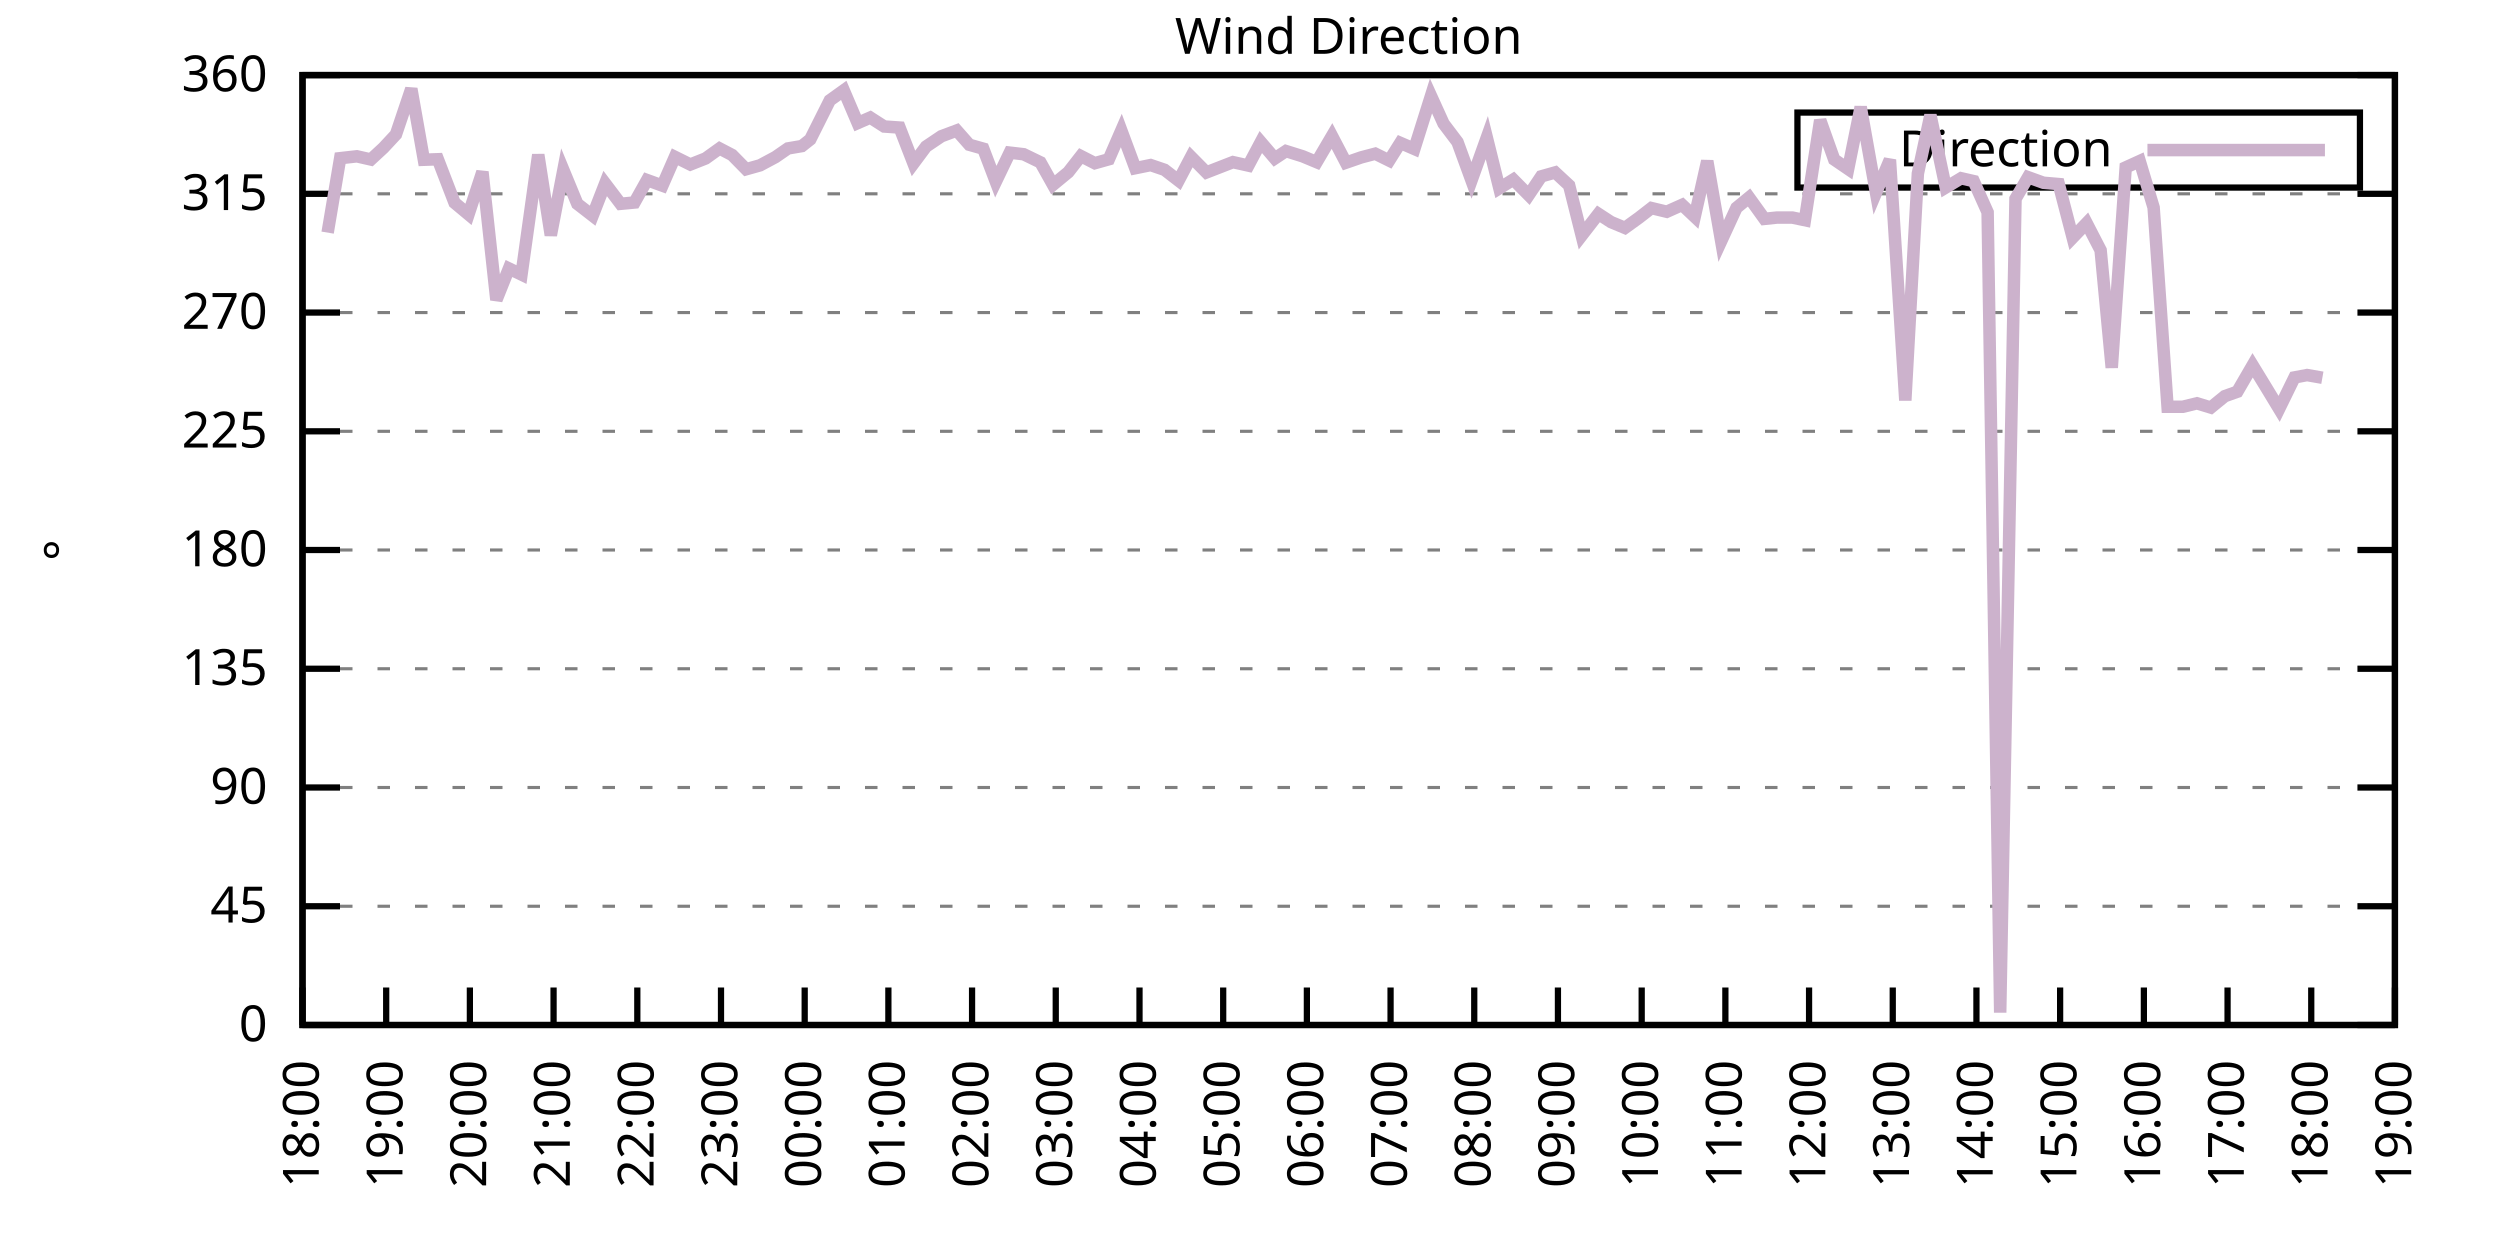
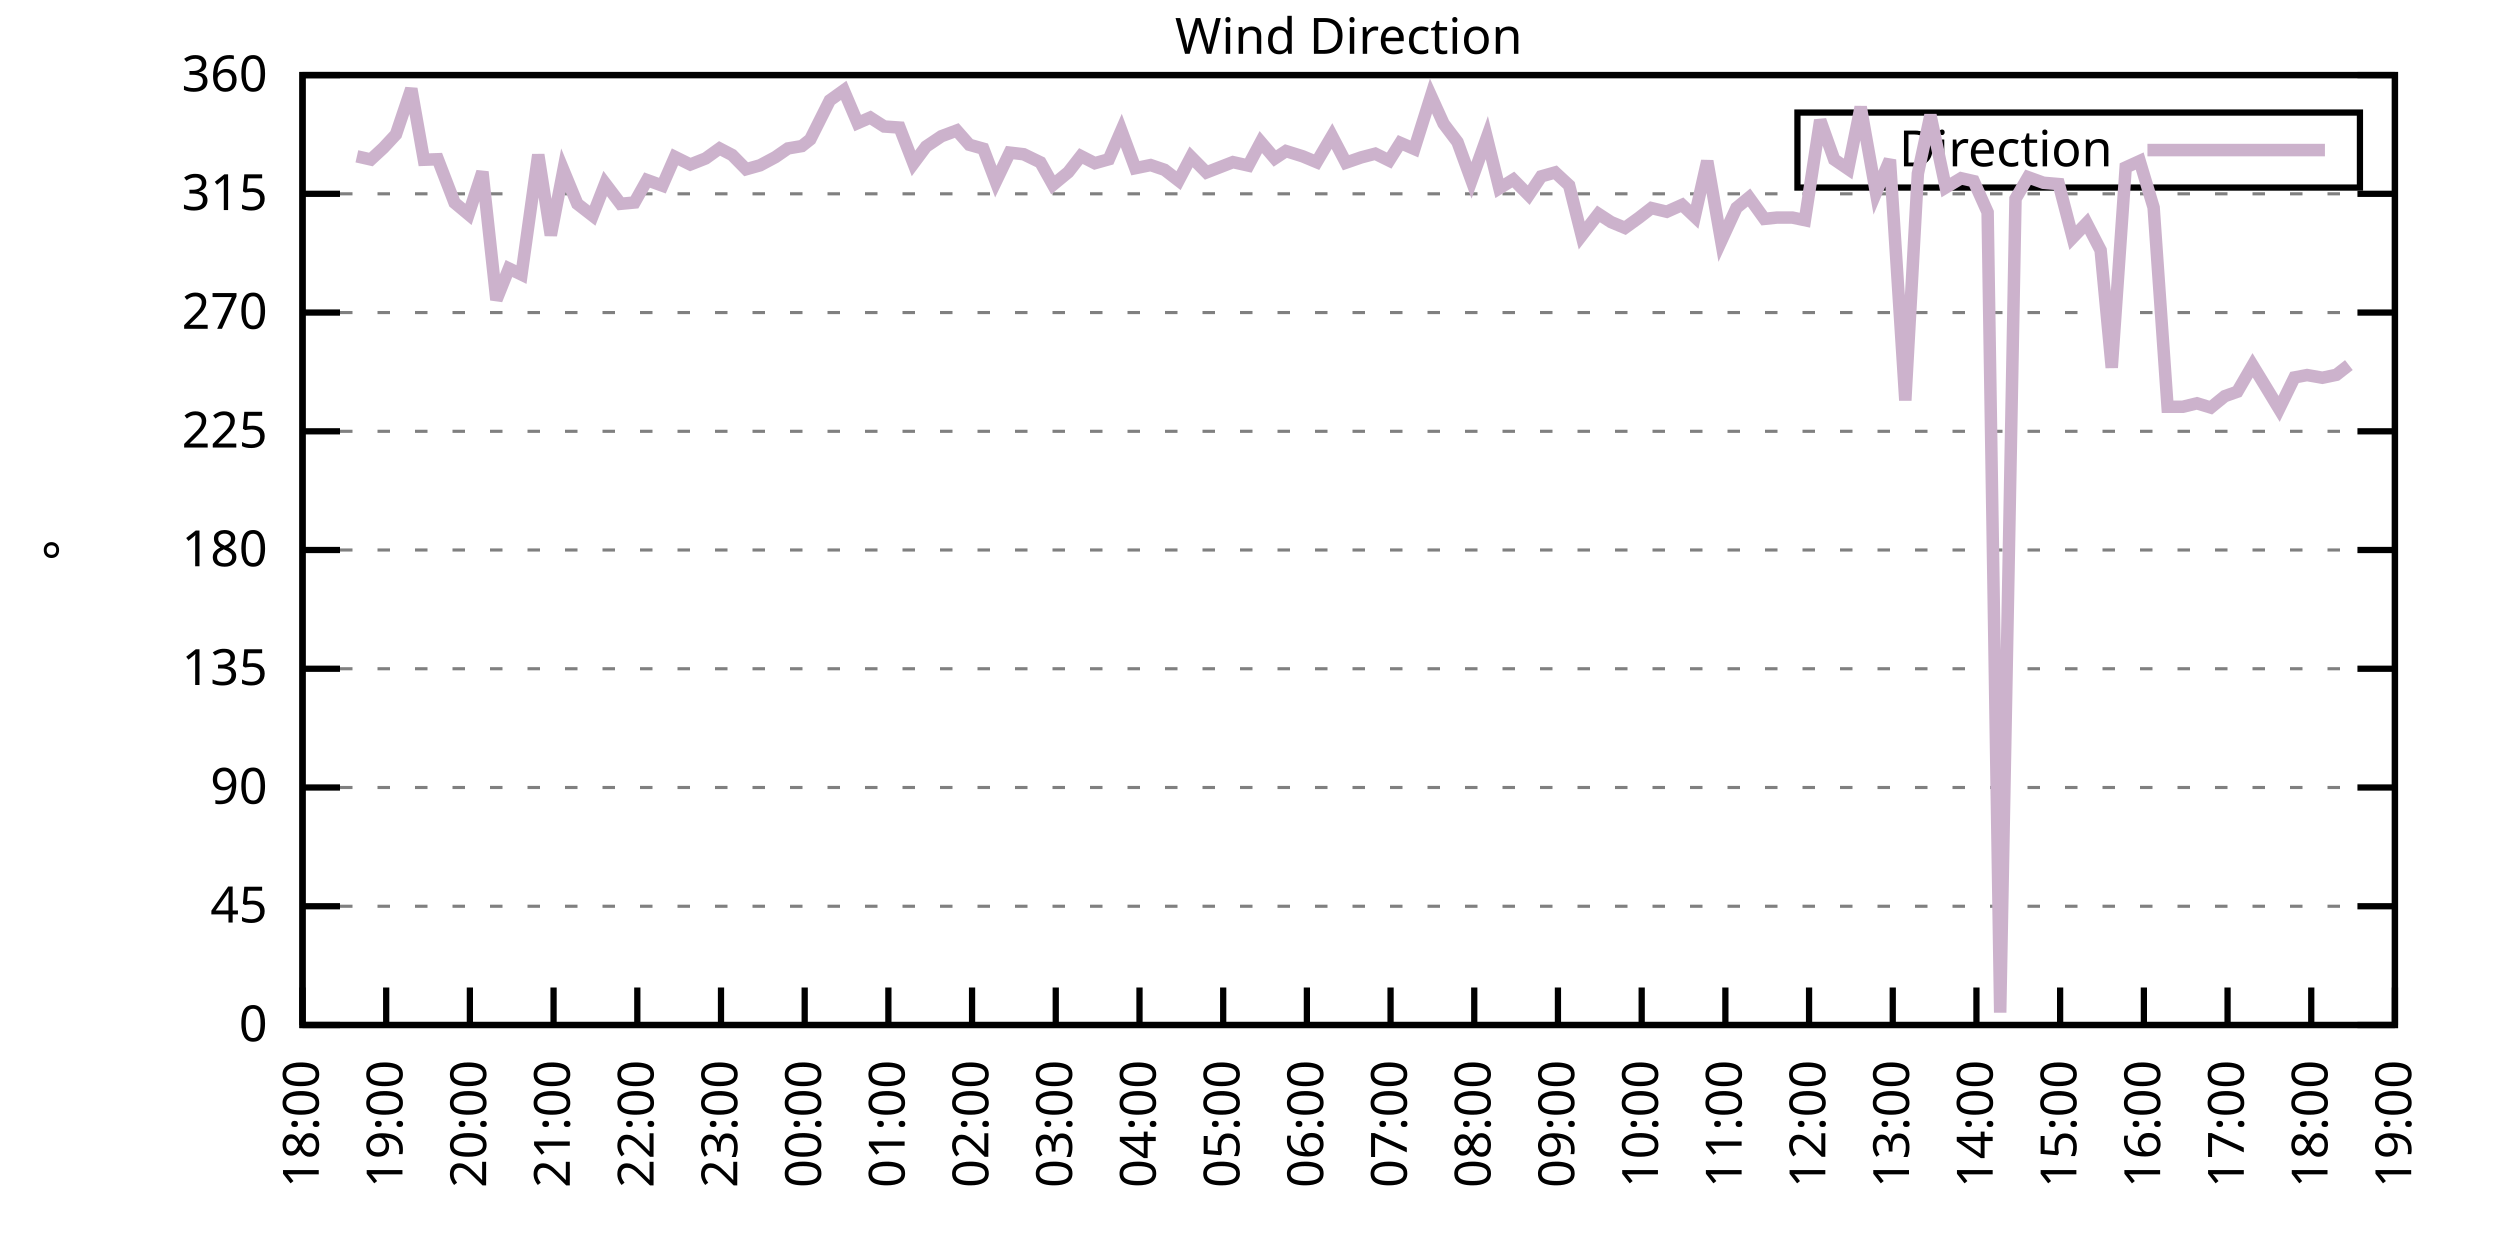
<svg xmlns="http://www.w3.org/2000/svg" xmlns:xlink="http://www.w3.org/1999/xlink" width="400" height="200" viewBox="0 0 400 200">
  <g id="gnuplot_canvas">
    <rect x="0" y="0" width="400" height="200" fill="none" />
    <defs>
      <circle id="gpDot" r="0.5" stroke-width="0.5" stroke="currentColor" />
      <path id="gpPt0" stroke-width="0.333" stroke="currentColor" d="M-1,0 h2 M0,-1 v2" />
      <path id="gpPt1" stroke-width="0.333" stroke="currentColor" d="M-1,-1 L1,1 M1,-1 L-1,1" />
      <path id="gpPt2" stroke-width="0.333" stroke="currentColor" d="M-1,0 L1,0 M0,-1 L0,1 M-1,-1 L1,1 M-1,1 L1,-1" />
      <rect id="gpPt3" stroke-width="0.333" stroke="currentColor" x="-1" y="-1" width="2" height="2" />
      <rect id="gpPt4" stroke-width="0.333" stroke="currentColor" fill="currentColor" x="-1" y="-1" width="2" height="2" />
      <circle id="gpPt5" stroke-width="0.333" stroke="currentColor" cx="0" cy="0" r="1" />
      <use xlink:href="#gpPt5" id="gpPt6" fill="currentColor" stroke="none" />
      <path id="gpPt7" stroke-width="0.333" stroke="currentColor" d="M0,-1.33 L-1.33,0.67 L1.33,0.67 z" />
      <use xlink:href="#gpPt7" id="gpPt8" fill="currentColor" stroke="none" />
      <use xlink:href="#gpPt7" id="gpPt9" stroke="currentColor" transform="rotate(180)" />
      <use xlink:href="#gpPt9" id="gpPt10" fill="currentColor" stroke="none" />
      <use xlink:href="#gpPt3" id="gpPt11" stroke="currentColor" transform="rotate(45)" />
      <use xlink:href="#gpPt11" id="gpPt12" fill="currentColor" stroke="none" />
      <path id="gpPt13" stroke-width="0.333" stroke="currentColor" d="M0,1.330 L1.265,0.411 L0.782,-1.067 L-0.782,-1.076 L-1.265,0.411 z" />
      <use xlink:href="#gpPt13" id="gpPt14" fill="currentColor" stroke="none" />
      <filter id="textbox" filterUnits="objectBoundingBox" x="0" y="0" height="1" width="1">
        <feFlood flood-color="white" flood-opacity="1" result="bgnd" />
        <feComposite in="SourceGraphic" in2="bgnd" operator="atop" />
      </filter>
      <filter id="greybox" filterUnits="objectBoundingBox" x="0" y="0" height="1" width="1">
        <feFlood flood-color="lightgrey" flood-opacity="1" result="grey" />
        <feComposite in="SourceGraphic" in2="grey" operator="atop" />
      </filter>
    </defs>
    <g fill="none" color="white" stroke="currentColor" stroke-width="1.00" stroke-linecap="butt" stroke-linejoin="miter">
</g>
    <g fill="none" color="black" stroke="currentColor" stroke-width="1.00" stroke-linecap="butt" stroke-linejoin="miter">
      <g stroke="none" shape-rendering="crispEdges">
        <polygon fill="rgb(255, 255, 255)" points="48.40,164.00 383.18,164.00 383.18,12.02 48.40,12.02 " />
      </g>
    </g>
    <g fill="none" color="black" stroke="currentColor" stroke-width="1.00" stroke-linecap="butt" stroke-linejoin="miter">
</g>
    <g fill="none" color="black" stroke="black" stroke-width="0.50" stroke-linecap="butt" stroke-linejoin="miter">
</g>
    <g fill="none" color="gray" stroke="currentColor" stroke-width="0.50" stroke-linecap="butt" stroke-linejoin="miter">
      <path stroke="gray" stroke-dasharray="2,4" class="gridline" d="M48.40,164.00 L383.19,164.00  " />
    </g>
    <g fill="none" color="gray" stroke="gray" stroke-width="1.00" stroke-linecap="butt" stroke-linejoin="miter">
</g>
    <g fill="none" color="black" stroke="currentColor" stroke-width="1.00" stroke-linecap="butt" stroke-linejoin="miter">
      <path stroke="black" d="M48.40,164.00 L54.40,164.00 M383.19,164.00 L377.19,164.00  " />
      <g transform="translate(42.80,166.60)" stroke="none" fill="black" font-family="Sans" font-size="8.00" text-anchor="end">
        <text>
          <tspan font-family="Sans"> 0</tspan>
        </text>
      </g>
    </g>
    <g fill="none" color="black" stroke="currentColor" stroke-width="1.00" stroke-linecap="butt" stroke-linejoin="miter">
</g>
    <g fill="none" color="black" stroke="black" stroke-width="0.50" stroke-linecap="butt" stroke-linejoin="miter">
</g>
    <g fill="none" color="gray" stroke="currentColor" stroke-width="0.50" stroke-linecap="butt" stroke-linejoin="miter">
      <path stroke="gray" stroke-dasharray="2,4" class="gridline" d="M48.40,145.00 L383.19,145.00  " />
    </g>
    <g fill="none" color="gray" stroke="gray" stroke-width="1.00" stroke-linecap="butt" stroke-linejoin="miter">
</g>
    <g fill="none" color="black" stroke="currentColor" stroke-width="1.00" stroke-linecap="butt" stroke-linejoin="miter">
      <path stroke="black" d="M48.40,145.00 L54.40,145.00 M383.19,145.00 L377.19,145.00  " />
      <g transform="translate(42.80,147.60)" stroke="none" fill="black" font-family="Sans" font-size="8.00" text-anchor="end">
        <text>
          <tspan font-family="Sans"> 45</tspan>
        </text>
      </g>
    </g>
    <g fill="none" color="black" stroke="currentColor" stroke-width="1.00" stroke-linecap="butt" stroke-linejoin="miter">
</g>
    <g fill="none" color="black" stroke="black" stroke-width="0.50" stroke-linecap="butt" stroke-linejoin="miter">
</g>
    <g fill="none" color="gray" stroke="currentColor" stroke-width="0.50" stroke-linecap="butt" stroke-linejoin="miter">
      <path stroke="gray" stroke-dasharray="2,4" class="gridline" d="M48.40,126.00 L383.19,126.00  " />
    </g>
    <g fill="none" color="gray" stroke="gray" stroke-width="1.00" stroke-linecap="butt" stroke-linejoin="miter">
</g>
    <g fill="none" color="black" stroke="currentColor" stroke-width="1.00" stroke-linecap="butt" stroke-linejoin="miter">
      <path stroke="black" d="M48.40,126.00 L54.40,126.00 M383.19,126.00 L377.19,126.00  " />
      <g transform="translate(42.80,128.60)" stroke="none" fill="black" font-family="Sans" font-size="8.00" text-anchor="end">
        <text>
          <tspan font-family="Sans"> 90</tspan>
        </text>
      </g>
    </g>
    <g fill="none" color="black" stroke="currentColor" stroke-width="1.00" stroke-linecap="butt" stroke-linejoin="miter">
</g>
    <g fill="none" color="black" stroke="black" stroke-width="0.50" stroke-linecap="butt" stroke-linejoin="miter">
</g>
    <g fill="none" color="gray" stroke="currentColor" stroke-width="0.50" stroke-linecap="butt" stroke-linejoin="miter">
      <path stroke="gray" stroke-dasharray="2,4" class="gridline" d="M48.40,107.00 L383.19,107.00  " />
    </g>
    <g fill="none" color="gray" stroke="gray" stroke-width="1.00" stroke-linecap="butt" stroke-linejoin="miter">
</g>
    <g fill="none" color="black" stroke="currentColor" stroke-width="1.00" stroke-linecap="butt" stroke-linejoin="miter">
      <path stroke="black" d="M48.40,107.00 L54.40,107.00 M383.19,107.00 L377.19,107.00  " />
      <g transform="translate(42.80,109.60)" stroke="none" fill="black" font-family="Sans" font-size="8.00" text-anchor="end">
        <text>
          <tspan font-family="Sans"> 135</tspan>
        </text>
      </g>
    </g>
    <g fill="none" color="black" stroke="currentColor" stroke-width="1.00" stroke-linecap="butt" stroke-linejoin="miter">
</g>
    <g fill="none" color="black" stroke="black" stroke-width="0.50" stroke-linecap="butt" stroke-linejoin="miter">
</g>
    <g fill="none" color="gray" stroke="currentColor" stroke-width="0.50" stroke-linecap="butt" stroke-linejoin="miter">
      <path stroke="gray" stroke-dasharray="2,4" class="gridline" d="M48.40,88.00 L383.19,88.00  " />
    </g>
    <g fill="none" color="gray" stroke="gray" stroke-width="1.00" stroke-linecap="butt" stroke-linejoin="miter">
</g>
    <g fill="none" color="black" stroke="currentColor" stroke-width="1.00" stroke-linecap="butt" stroke-linejoin="miter">
      <path stroke="black" d="M48.40,88.00 L54.40,88.00 M383.19,88.00 L377.19,88.00  " />
      <g transform="translate(42.80,90.60)" stroke="none" fill="black" font-family="Sans" font-size="8.00" text-anchor="end">
        <text>
          <tspan font-family="Sans"> 180</tspan>
        </text>
      </g>
    </g>
    <g fill="none" color="black" stroke="currentColor" stroke-width="1.00" stroke-linecap="butt" stroke-linejoin="miter">
</g>
    <g fill="none" color="black" stroke="black" stroke-width="0.50" stroke-linecap="butt" stroke-linejoin="miter">
</g>
    <g fill="none" color="gray" stroke="currentColor" stroke-width="0.50" stroke-linecap="butt" stroke-linejoin="miter">
      <path stroke="gray" stroke-dasharray="2,4" class="gridline" d="M48.40,69.01 L383.19,69.01  " />
    </g>
    <g fill="none" color="gray" stroke="gray" stroke-width="1.00" stroke-linecap="butt" stroke-linejoin="miter">
</g>
    <g fill="none" color="black" stroke="currentColor" stroke-width="1.00" stroke-linecap="butt" stroke-linejoin="miter">
      <path stroke="black" d="M48.40,69.01 L54.40,69.01 M383.19,69.01 L377.19,69.01  " />
      <g transform="translate(42.80,71.61)" stroke="none" fill="black" font-family="Sans" font-size="8.00" text-anchor="end">
        <text>
          <tspan font-family="Sans"> 225</tspan>
        </text>
      </g>
    </g>
    <g fill="none" color="black" stroke="currentColor" stroke-width="1.00" stroke-linecap="butt" stroke-linejoin="miter">
</g>
    <g fill="none" color="black" stroke="black" stroke-width="0.50" stroke-linecap="butt" stroke-linejoin="miter">
</g>
    <g fill="none" color="gray" stroke="currentColor" stroke-width="0.50" stroke-linecap="butt" stroke-linejoin="miter">
      <path stroke="gray" stroke-dasharray="2,4" class="gridline" d="M48.40,50.01 L383.19,50.01  " />
    </g>
    <g fill="none" color="gray" stroke="gray" stroke-width="1.00" stroke-linecap="butt" stroke-linejoin="miter">
</g>
    <g fill="none" color="black" stroke="currentColor" stroke-width="1.00" stroke-linecap="butt" stroke-linejoin="miter">
      <path stroke="black" d="M48.40,50.01 L54.40,50.01 M383.19,50.01 L377.19,50.01  " />
      <g transform="translate(42.80,52.61)" stroke="none" fill="black" font-family="Sans" font-size="8.00" text-anchor="end">
        <text>
          <tspan font-family="Sans"> 270</tspan>
        </text>
      </g>
    </g>
    <g fill="none" color="black" stroke="currentColor" stroke-width="1.00" stroke-linecap="butt" stroke-linejoin="miter">
</g>
    <g fill="none" color="black" stroke="black" stroke-width="0.50" stroke-linecap="butt" stroke-linejoin="miter">
</g>
    <g fill="none" color="gray" stroke="currentColor" stroke-width="0.50" stroke-linecap="butt" stroke-linejoin="miter">
      <path stroke="gray" stroke-dasharray="2,4" class="gridline" d="M48.40,31.01 L383.19,31.01  " />
    </g>
    <g fill="none" color="gray" stroke="gray" stroke-width="1.00" stroke-linecap="butt" stroke-linejoin="miter">
</g>
    <g fill="none" color="black" stroke="currentColor" stroke-width="1.00" stroke-linecap="butt" stroke-linejoin="miter">
      <path stroke="black" d="M48.40,31.01 L54.40,31.01 M383.19,31.01 L377.19,31.01  " />
      <g transform="translate(42.80,33.61)" stroke="none" fill="black" font-family="Sans" font-size="8.00" text-anchor="end">
        <text>
          <tspan font-family="Sans"> 315</tspan>
        </text>
      </g>
    </g>
    <g fill="none" color="black" stroke="currentColor" stroke-width="1.00" stroke-linecap="butt" stroke-linejoin="miter">
</g>
    <g fill="none" color="black" stroke="black" stroke-width="0.50" stroke-linecap="butt" stroke-linejoin="miter">
</g>
    <g fill="none" color="gray" stroke="currentColor" stroke-width="0.50" stroke-linecap="butt" stroke-linejoin="miter">
      <path stroke="gray" stroke-dasharray="2,4" class="gridline" d="M48.40,12.01 L383.19,12.01  " />
    </g>
    <g fill="none" color="gray" stroke="gray" stroke-width="1.00" stroke-linecap="butt" stroke-linejoin="miter">
</g>
    <g fill="none" color="black" stroke="currentColor" stroke-width="1.00" stroke-linecap="butt" stroke-linejoin="miter">
      <path stroke="black" d="M48.40,12.01 L54.40,12.01 M383.19,12.01 L377.19,12.01  " />
      <g transform="translate(42.80,14.61)" stroke="none" fill="black" font-family="Sans" font-size="8.00" text-anchor="end">
        <text>
          <tspan font-family="Sans"> 360</tspan>
        </text>
      </g>
    </g>
    <g fill="none" color="black" stroke="currentColor" stroke-width="1.00" stroke-linecap="butt" stroke-linejoin="miter">
      <path stroke="black" d="M48.40,164.00 L48.40,158.00  " />
      <g transform="translate(51.00,169.60) rotate(270.00)" stroke="none" fill="black" font-family="Sans" font-size="8.00" text-anchor="end">
        <text>
          <tspan font-family="Sans">18:00</tspan>
        </text>
      </g>
    </g>
    <g fill="none" color="black" stroke="currentColor" stroke-width="1.00" stroke-linecap="butt" stroke-linejoin="miter">
      <path stroke="black" d="M61.79,164.00 L61.79,158.00  " />
      <g transform="translate(64.39,169.60) rotate(270.00)" stroke="none" fill="black" font-family="Sans" font-size="8.00" text-anchor="end">
        <text>
          <tspan font-family="Sans">19:00</tspan>
        </text>
      </g>
    </g>
    <g fill="none" color="black" stroke="currentColor" stroke-width="1.00" stroke-linecap="butt" stroke-linejoin="miter">
      <path stroke="black" d="M75.18,164.00 L75.18,158.00  " />
      <g transform="translate(77.78,169.60) rotate(270.00)" stroke="none" fill="black" font-family="Sans" font-size="8.00" text-anchor="end">
        <text>
          <tspan font-family="Sans">20:00</tspan>
        </text>
      </g>
    </g>
    <g fill="none" color="black" stroke="currentColor" stroke-width="1.00" stroke-linecap="butt" stroke-linejoin="miter">
      <path stroke="black" d="M88.57,164.00 L88.57,158.00  " />
      <g transform="translate(91.17,169.60) rotate(270.00)" stroke="none" fill="black" font-family="Sans" font-size="8.00" text-anchor="end">
        <text>
          <tspan font-family="Sans">21:00</tspan>
        </text>
      </g>
    </g>
    <g fill="none" color="black" stroke="currentColor" stroke-width="1.00" stroke-linecap="butt" stroke-linejoin="miter">
      <path stroke="black" d="M101.97,164.00 L101.97,158.00  " />
      <g transform="translate(104.57,169.60) rotate(270.00)" stroke="none" fill="black" font-family="Sans" font-size="8.00" text-anchor="end">
        <text>
          <tspan font-family="Sans">22:00</tspan>
        </text>
      </g>
    </g>
    <g fill="none" color="black" stroke="currentColor" stroke-width="1.00" stroke-linecap="butt" stroke-linejoin="miter">
      <path stroke="black" d="M115.36,164.00 L115.36,158.00  " />
      <g transform="translate(117.96,169.60) rotate(270.00)" stroke="none" fill="black" font-family="Sans" font-size="8.00" text-anchor="end">
        <text>
          <tspan font-family="Sans">23:00</tspan>
        </text>
      </g>
    </g>
    <g fill="none" color="black" stroke="currentColor" stroke-width="1.00" stroke-linecap="butt" stroke-linejoin="miter">
      <path stroke="black" d="M128.75,164.00 L128.75,158.00  " />
      <g transform="translate(131.35,169.60) rotate(270.00)" stroke="none" fill="black" font-family="Sans" font-size="8.00" text-anchor="end">
        <text>
          <tspan font-family="Sans">00:00</tspan>
        </text>
      </g>
    </g>
    <g fill="none" color="black" stroke="currentColor" stroke-width="1.00" stroke-linecap="butt" stroke-linejoin="miter">
      <path stroke="black" d="M142.14,164.00 L142.14,158.00  " />
      <g transform="translate(144.74,169.60) rotate(270.00)" stroke="none" fill="black" font-family="Sans" font-size="8.00" text-anchor="end">
        <text>
          <tspan font-family="Sans">01:00</tspan>
        </text>
      </g>
    </g>
    <g fill="none" color="black" stroke="currentColor" stroke-width="1.00" stroke-linecap="butt" stroke-linejoin="miter">
      <path stroke="black" d="M155.53,164.00 L155.53,158.00  " />
      <g transform="translate(158.13,169.60) rotate(270.00)" stroke="none" fill="black" font-family="Sans" font-size="8.00" text-anchor="end">
        <text>
          <tspan font-family="Sans">02:00</tspan>
        </text>
      </g>
    </g>
    <g fill="none" color="black" stroke="currentColor" stroke-width="1.00" stroke-linecap="butt" stroke-linejoin="miter">
      <path stroke="black" d="M168.92,164.00 L168.92,158.00  " />
      <g transform="translate(171.52,169.60) rotate(270.00)" stroke="none" fill="black" font-family="Sans" font-size="8.00" text-anchor="end">
        <text>
          <tspan font-family="Sans">03:00</tspan>
        </text>
      </g>
    </g>
    <g fill="none" color="black" stroke="currentColor" stroke-width="1.00" stroke-linecap="butt" stroke-linejoin="miter">
      <path stroke="black" d="M182.32,164.00 L182.32,158.00  " />
      <g transform="translate(184.92,169.60) rotate(270.00)" stroke="none" fill="black" font-family="Sans" font-size="8.00" text-anchor="end">
        <text>
          <tspan font-family="Sans">04:00</tspan>
        </text>
      </g>
    </g>
    <g fill="none" color="black" stroke="currentColor" stroke-width="1.00" stroke-linecap="butt" stroke-linejoin="miter">
      <path stroke="black" d="M195.71,164.00 L195.71,158.00  " />
      <g transform="translate(198.31,169.60) rotate(270.00)" stroke="none" fill="black" font-family="Sans" font-size="8.00" text-anchor="end">
        <text>
          <tspan font-family="Sans">05:00</tspan>
        </text>
      </g>
    </g>
    <g fill="none" color="black" stroke="currentColor" stroke-width="1.00" stroke-linecap="butt" stroke-linejoin="miter">
      <path stroke="black" d="M209.10,164.00 L209.10,158.00  " />
      <g transform="translate(211.70,169.60) rotate(270.00)" stroke="none" fill="black" font-family="Sans" font-size="8.00" text-anchor="end">
        <text>
          <tspan font-family="Sans">06:00</tspan>
        </text>
      </g>
    </g>
    <g fill="none" color="black" stroke="currentColor" stroke-width="1.00" stroke-linecap="butt" stroke-linejoin="miter">
      <path stroke="black" d="M222.49,164.00 L222.49,158.00  " />
      <g transform="translate(225.09,169.60) rotate(270.00)" stroke="none" fill="black" font-family="Sans" font-size="8.00" text-anchor="end">
        <text>
          <tspan font-family="Sans">07:00</tspan>
        </text>
      </g>
    </g>
    <g fill="none" color="black" stroke="currentColor" stroke-width="1.00" stroke-linecap="butt" stroke-linejoin="miter">
      <path stroke="black" d="M235.88,164.00 L235.88,158.00  " />
      <g transform="translate(238.48,169.60) rotate(270.00)" stroke="none" fill="black" font-family="Sans" font-size="8.00" text-anchor="end">
        <text>
          <tspan font-family="Sans">08:00</tspan>
        </text>
      </g>
    </g>
    <g fill="none" color="black" stroke="currentColor" stroke-width="1.00" stroke-linecap="butt" stroke-linejoin="miter">
      <path stroke="black" d="M249.27,164.00 L249.27,158.00  " />
      <g transform="translate(251.87,169.60) rotate(270.00)" stroke="none" fill="black" font-family="Sans" font-size="8.00" text-anchor="end">
        <text>
          <tspan font-family="Sans">09:00</tspan>
        </text>
      </g>
    </g>
    <g fill="none" color="black" stroke="currentColor" stroke-width="1.00" stroke-linecap="butt" stroke-linejoin="miter">
      <path stroke="black" d="M262.67,164.00 L262.67,158.00  " />
      <g transform="translate(265.27,169.60) rotate(270.00)" stroke="none" fill="black" font-family="Sans" font-size="8.00" text-anchor="end">
        <text>
          <tspan font-family="Sans">10:00</tspan>
        </text>
      </g>
    </g>
    <g fill="none" color="black" stroke="currentColor" stroke-width="1.00" stroke-linecap="butt" stroke-linejoin="miter">
      <path stroke="black" d="M276.06,164.00 L276.06,158.00  " />
      <g transform="translate(278.66,169.60) rotate(270.00)" stroke="none" fill="black" font-family="Sans" font-size="8.00" text-anchor="end">
        <text>
          <tspan font-family="Sans">11:00</tspan>
        </text>
      </g>
    </g>
    <g fill="none" color="black" stroke="currentColor" stroke-width="1.00" stroke-linecap="butt" stroke-linejoin="miter">
      <path stroke="black" d="M289.45,164.00 L289.45,158.00  " />
      <g transform="translate(292.05,169.60) rotate(270.00)" stroke="none" fill="black" font-family="Sans" font-size="8.00" text-anchor="end">
        <text>
          <tspan font-family="Sans">12:00</tspan>
        </text>
      </g>
    </g>
    <g fill="none" color="black" stroke="currentColor" stroke-width="1.00" stroke-linecap="butt" stroke-linejoin="miter">
      <path stroke="black" d="M302.84,164.00 L302.84,158.00  " />
      <g transform="translate(305.44,169.60) rotate(270.00)" stroke="none" fill="black" font-family="Sans" font-size="8.00" text-anchor="end">
        <text>
          <tspan font-family="Sans">13:00</tspan>
        </text>
      </g>
    </g>
    <g fill="none" color="black" stroke="currentColor" stroke-width="1.00" stroke-linecap="butt" stroke-linejoin="miter">
      <path stroke="black" d="M316.23,164.00 L316.23,158.00  " />
      <g transform="translate(318.83,169.60) rotate(270.00)" stroke="none" fill="black" font-family="Sans" font-size="8.00" text-anchor="end">
        <text>
          <tspan font-family="Sans">14:00</tspan>
        </text>
      </g>
    </g>
    <g fill="none" color="black" stroke="currentColor" stroke-width="1.00" stroke-linecap="butt" stroke-linejoin="miter">
      <path stroke="black" d="M329.62,164.00 L329.62,158.00  " />
      <g transform="translate(332.22,169.60) rotate(270.00)" stroke="none" fill="black" font-family="Sans" font-size="8.00" text-anchor="end">
        <text>
          <tspan font-family="Sans">15:00</tspan>
        </text>
      </g>
    </g>
    <g fill="none" color="black" stroke="currentColor" stroke-width="1.00" stroke-linecap="butt" stroke-linejoin="miter">
      <path stroke="black" d="M343.02,164.00 L343.02,158.00  " />
      <g transform="translate(345.62,169.60) rotate(270.00)" stroke="none" fill="black" font-family="Sans" font-size="8.00" text-anchor="end">
        <text>
          <tspan font-family="Sans">16:00</tspan>
        </text>
      </g>
    </g>
    <g fill="none" color="black" stroke="currentColor" stroke-width="1.00" stroke-linecap="butt" stroke-linejoin="miter">
      <path stroke="black" d="M356.41,164.00 L356.41,158.00  " />
      <g transform="translate(359.01,169.60) rotate(270.00)" stroke="none" fill="black" font-family="Sans" font-size="8.00" text-anchor="end">
        <text>
          <tspan font-family="Sans">17:00</tspan>
        </text>
      </g>
    </g>
    <g fill="none" color="black" stroke="currentColor" stroke-width="1.00" stroke-linecap="butt" stroke-linejoin="miter">
      <path stroke="black" d="M369.80,164.00 L369.80,158.00  " />
      <g transform="translate(372.40,169.60) rotate(270.00)" stroke="none" fill="black" font-family="Sans" font-size="8.00" text-anchor="end">
        <text>
          <tspan font-family="Sans">18:00</tspan>
        </text>
      </g>
    </g>
    <g fill="none" color="black" stroke="currentColor" stroke-width="1.00" stroke-linecap="butt" stroke-linejoin="miter">
      <path stroke="black" d="M383.19,164.00 L383.19,158.00  " />
      <g transform="translate(385.79,169.60) rotate(270.00)" stroke="none" fill="black" font-family="Sans" font-size="8.00" text-anchor="end">
        <text>
          <tspan font-family="Sans">19:00</tspan>
        </text>
      </g>
    </g>
    <g fill="none" color="black" stroke="currentColor" stroke-width="1.00" stroke-linecap="butt" stroke-linejoin="miter">
</g>
    <g fill="none" color="black" stroke="currentColor" stroke-width="1.00" stroke-linecap="butt" stroke-linejoin="miter">
      <path stroke="black" d="M48.40,12.01 L48.40,164.00 L383.19,164.00 L383.19,12.01 L48.40,12.01 Z  " />
    </g>
    <g fill="none" color="black" stroke="currentColor" stroke-width="1.00" stroke-linecap="butt" stroke-linejoin="miter">
</g>
    <g fill="none" color="black" stroke="currentColor" stroke-width="1.00" stroke-linecap="butt" stroke-linejoin="miter">
      <path stroke="black" d="M287.59,30.01 L287.59,18.01 L377.59,18.01 L377.59,30.01 L287.59,30.01 Z  " />
    </g>
    <g id="Wind_direction_plot_1">
      <g fill="none" color="white" stroke="black" stroke-width="2.00" stroke-linecap="butt" stroke-linejoin="miter">
</g>
      <g fill="none" color="black" stroke="currentColor" stroke-width="2.00" stroke-linecap="butt" stroke-linejoin="miter">
        <g transform="translate(337.99,26.61)" stroke="none" fill="black" font-family="Sans" font-size="8.00" text-anchor="end">
          <text>
            <tspan font-family="Sans">Direction</tspan>
          </text>
        </g>
      </g>
      <g fill="none" color="black" stroke="currentColor" stroke-width="2.00" stroke-linecap="butt" stroke-linejoin="miter">
-         <path stroke="rgb(204, 178, 204)" d="M343.59,24.01 L371.99,24.01 M52.42,37.22 L54.43,25.31 L57.10,25.01 L59.34,25.52 L61.35,23.66 L63.35,21.51   L65.81,14.21 L67.82,25.56 L70.05,25.48 L72.73,32.44 L74.96,34.30 L77.19,27.50 L79.42,47.98 L81.43,42.96   L83.44,43.93 L86.12,24.76 L88.13,37.64 L90.14,27.21 L92.37,32.61 L94.82,34.51 L96.83,29.36 L99.29,32.61   L101.52,32.40 L103.53,28.81 L105.98,29.70 L107.99,25.10 L110.45,26.32 L112.90,25.35 L115.13,23.75 L117.14,24.80   L119.38,27.08 L121.61,26.45 L124.06,25.14 L126.07,23.75 L128.30,23.37 L129.64,22.31 L132.77,16.06 L135.00,14.46   L137.23,19.69 L139.24,18.81 L141.47,20.24 L143.93,20.41 L146.16,26.15 L148.17,23.45 L150.62,21.80 L153.08,20.88   L155.09,23.16 L157.32,23.79 L159.33,29.07 L161.56,24.42 L163.79,24.68 L166.47,25.98 L168.48,29.57 L170.93,27.55   L172.94,24.97 L175.17,26.11 L177.41,25.48 L179.41,20.88 L181.65,26.91 L184.10,26.41 L186.33,27.17 L188.57,28.90   L190.57,25.10 L193.03,27.59 L197.27,25.94 L199.73,26.49 L201.73,22.73 L203.97,25.35 L205.75,24.17 L208.43,25.01   L210.66,25.94 L213.12,21.76 L215.35,26.03 L217.80,25.18 L220.04,24.59 L222.27,25.69 L224.05,22.86 L226.29,23.83   L228.96,15.35 L230.97,19.78 L233.20,22.73 L235.44,28.86 L237.89,22.02 L239.90,30.12 L242.13,28.73 L244.59,31.22   L246.60,28.22 L248.83,27.59 L251.06,29.66 L253.07,37.68 L255.75,34.22 L257.76,35.53 L259.99,36.46 L262.22,34.85   L264.23,33.29 L266.68,33.88 L269.14,32.78 L271.15,34.68 L273.16,25.77 L275.39,38.57 L277.84,33.25 L279.85,31.60   L282.31,35.02 L284.32,34.81 L286.77,34.81 L288.78,35.23 L291.23,19.23 L293.47,25.52 L295.70,27.04 L297.71,17.12   L300.16,30.84 L302.39,25.56 L304.85,64.07 L306.86,27.76 L308.87,18.43 L311.32,30.00 L313.78,28.52 L315.79,28.98   L318.02,33.96 L320.03,162.02 L322.48,31.81 L324.49,28.35 L326.95,29.24 L329.40,29.45 L331.63,38.02 L333.86,35.70   L336.10,40.04 L337.88,58.83 L340.11,26.79 L342.35,25.77 L344.58,33.20 L346.81,65.08 L349.26,65.08 L351.50,64.53   L353.73,65.21 L355.96,63.39 L357.97,62.67 L360.42,58.45 L362.66,62.12 L364.66,65.42 L367.12,60.39 L369.13,60.01   L371.58,60.44  " />
+         <path stroke="rgb(204, 178, 204)" d="M343.59,24.01 L371.99,24.01 M57.10,25.01 L59.34,25.52 L61.35,23.66 L63.35,21.51 L65.81,14.21 L67.82,25.56   L70.05,25.48 L72.73,32.44 L74.96,34.30 L77.19,27.50 L79.42,47.98 L81.43,42.96 L83.44,43.93 L86.12,24.76   L88.13,37.64 L90.14,27.21 L92.37,32.61 L94.82,34.51 L96.83,29.36 L99.29,32.61 L101.52,32.40 L103.53,28.81   L105.98,29.70 L107.99,25.10 L110.45,26.32 L112.90,25.35 L115.13,23.75 L117.14,24.80 L119.38,27.08 L121.61,26.45   L124.06,25.14 L126.07,23.75 L128.30,23.37 L129.64,22.31 L132.77,16.06 L135.00,14.46 L137.23,19.69 L139.24,18.81   L141.47,20.24 L143.93,20.41 L146.16,26.15 L148.17,23.45 L150.62,21.80 L153.08,20.88 L155.09,23.16 L157.32,23.79   L159.33,29.07 L161.56,24.42 L163.79,24.68 L166.47,25.98 L168.48,29.57 L170.93,27.55 L172.94,24.97 L175.17,26.11   L177.41,25.48 L179.41,20.88 L181.65,26.91 L184.10,26.41 L186.33,27.17 L188.57,28.90 L190.57,25.10 L193.03,27.59   L197.27,25.94 L199.73,26.49 L201.73,22.73 L203.97,25.35 L205.75,24.17 L208.43,25.01 L210.66,25.94 L213.12,21.76   L215.35,26.03 L217.80,25.18 L220.04,24.59 L222.27,25.69 L224.05,22.86 L226.29,23.83 L228.96,15.35 L230.97,19.78   L233.20,22.73 L235.44,28.86 L237.89,22.02 L239.90,30.12 L242.13,28.73 L244.59,31.22 L246.60,28.22 L248.83,27.59   L251.06,29.66 L253.07,37.68 L255.75,34.22 L257.76,35.53 L259.99,36.46 L262.22,34.85 L264.23,33.29 L266.68,33.88   L269.14,32.78 L271.15,34.68 L273.16,25.77 L275.39,38.57 L277.84,33.25 L279.85,31.60 L282.31,35.02 L284.32,34.81   L286.77,34.81 L288.78,35.23 L291.23,19.23 L293.47,25.52 L295.70,27.04 L297.71,17.12 L300.16,30.84 L302.39,25.56   L304.85,64.07 L306.86,27.76 L308.87,18.43 L311.32,30.00 L313.78,28.52 L315.79,28.98 L318.02,33.96 L320.03,162.02   L322.48,31.81 L324.49,28.35 L326.95,29.24 L329.40,29.45 L331.63,38.02 L333.86,35.70 L336.10,40.04 L337.88,58.83   L340.11,26.79 L342.35,25.77 L344.58,33.20 L346.81,65.08 L349.26,65.08 L351.50,64.53 L353.73,65.21 L355.96,63.39   L357.97,62.67 L360.42,58.45 L362.66,62.12 L364.66,65.42 L367.12,60.39 L369.13,60.01 L371.58,60.44 L373.82,59.97   L375.82,58.41  " />
      </g>
    </g>
    <g fill="none" color="black" stroke="currentColor" stroke-width="2.00" stroke-linecap="butt" stroke-linejoin="miter">
</g>
    <g fill="none" color="black" stroke="black" stroke-width="1.00" stroke-linecap="butt" stroke-linejoin="miter">
</g>
    <g fill="none" color="black" stroke="currentColor" stroke-width="1.00" stroke-linecap="butt" stroke-linejoin="miter">
      <path stroke="black" d="M48.40,12.01 L48.40,164.00 L383.19,164.00 L383.19,12.01 L48.40,12.01 Z  " />
      <g transform="translate(12.80,88.01) rotate(270.00)" stroke="none" fill="black" font-family="Sans" font-size="8.00" text-anchor="middle">
        <text>
          <tspan font-family="Sans">°</tspan>
        </text>
      </g>
    </g>
    <g fill="none" color="black" stroke="currentColor" stroke-width="1.00" stroke-linecap="butt" stroke-linejoin="miter">
</g>
    <g fill="none" color="black" stroke="currentColor" stroke-width="1.00" stroke-linecap="butt" stroke-linejoin="miter">
      <g transform="translate(215.79,8.61)" stroke="none" fill="black" font-family="Sans" font-size="8.00" text-anchor="middle">
        <text>
          <tspan font-family="Sans">Wind Direction</tspan>
        </text>
      </g>
    </g>
    <g fill="none" color="black" stroke="currentColor" stroke-width="1.00" stroke-linecap="butt" stroke-linejoin="miter">
</g>
  </g>
</svg>
